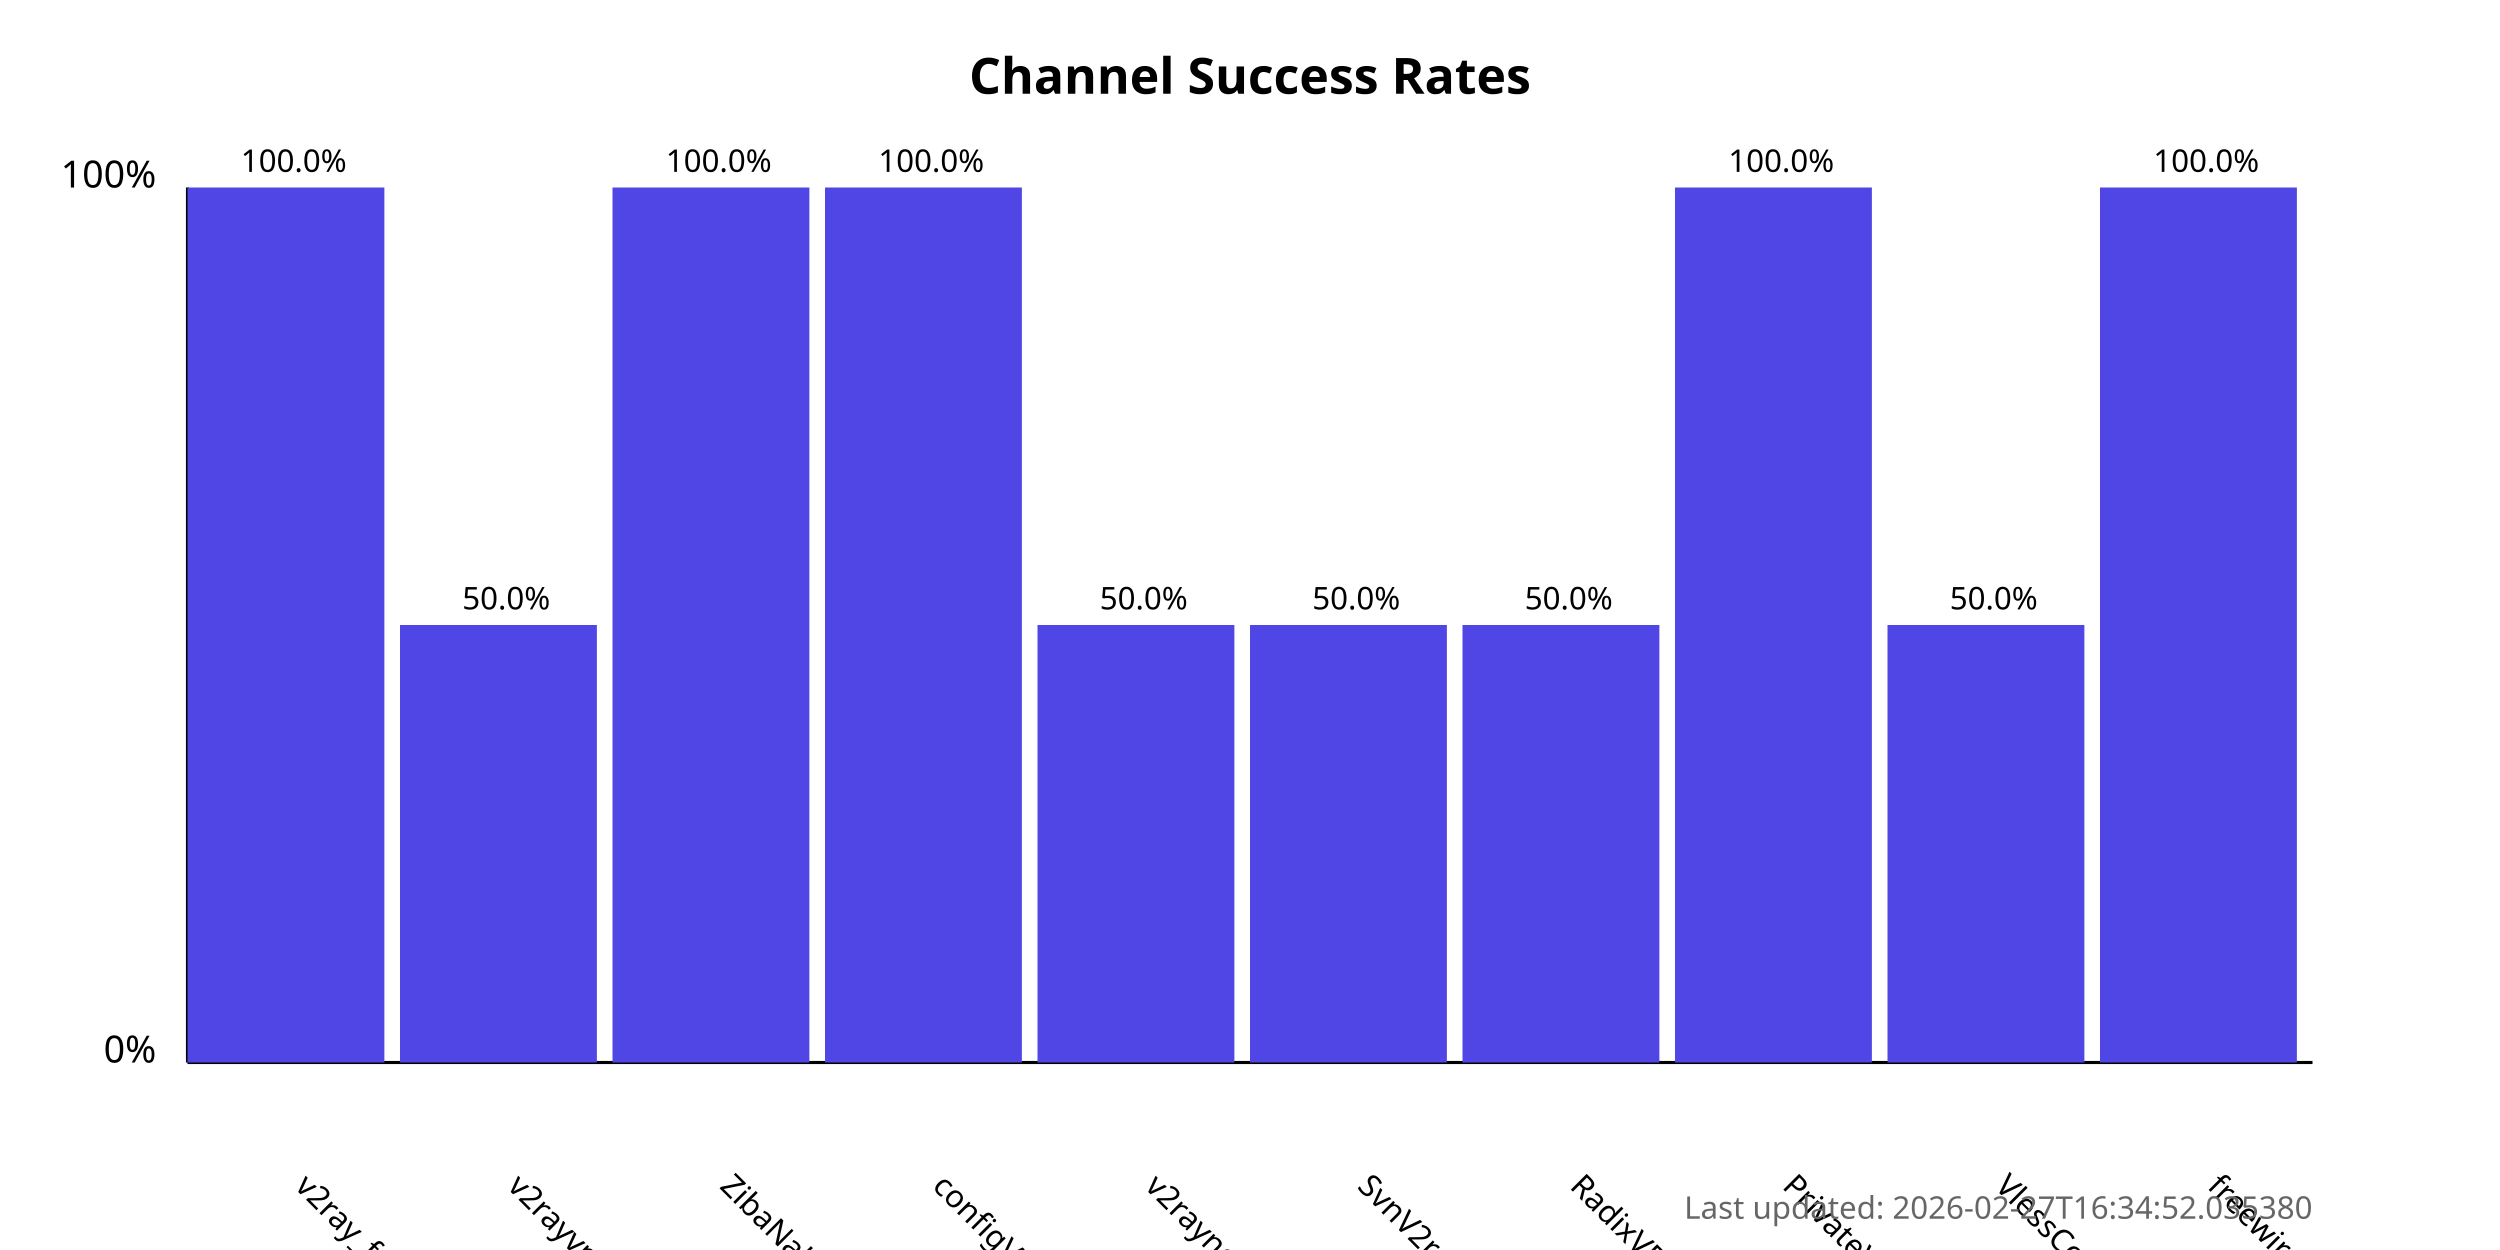
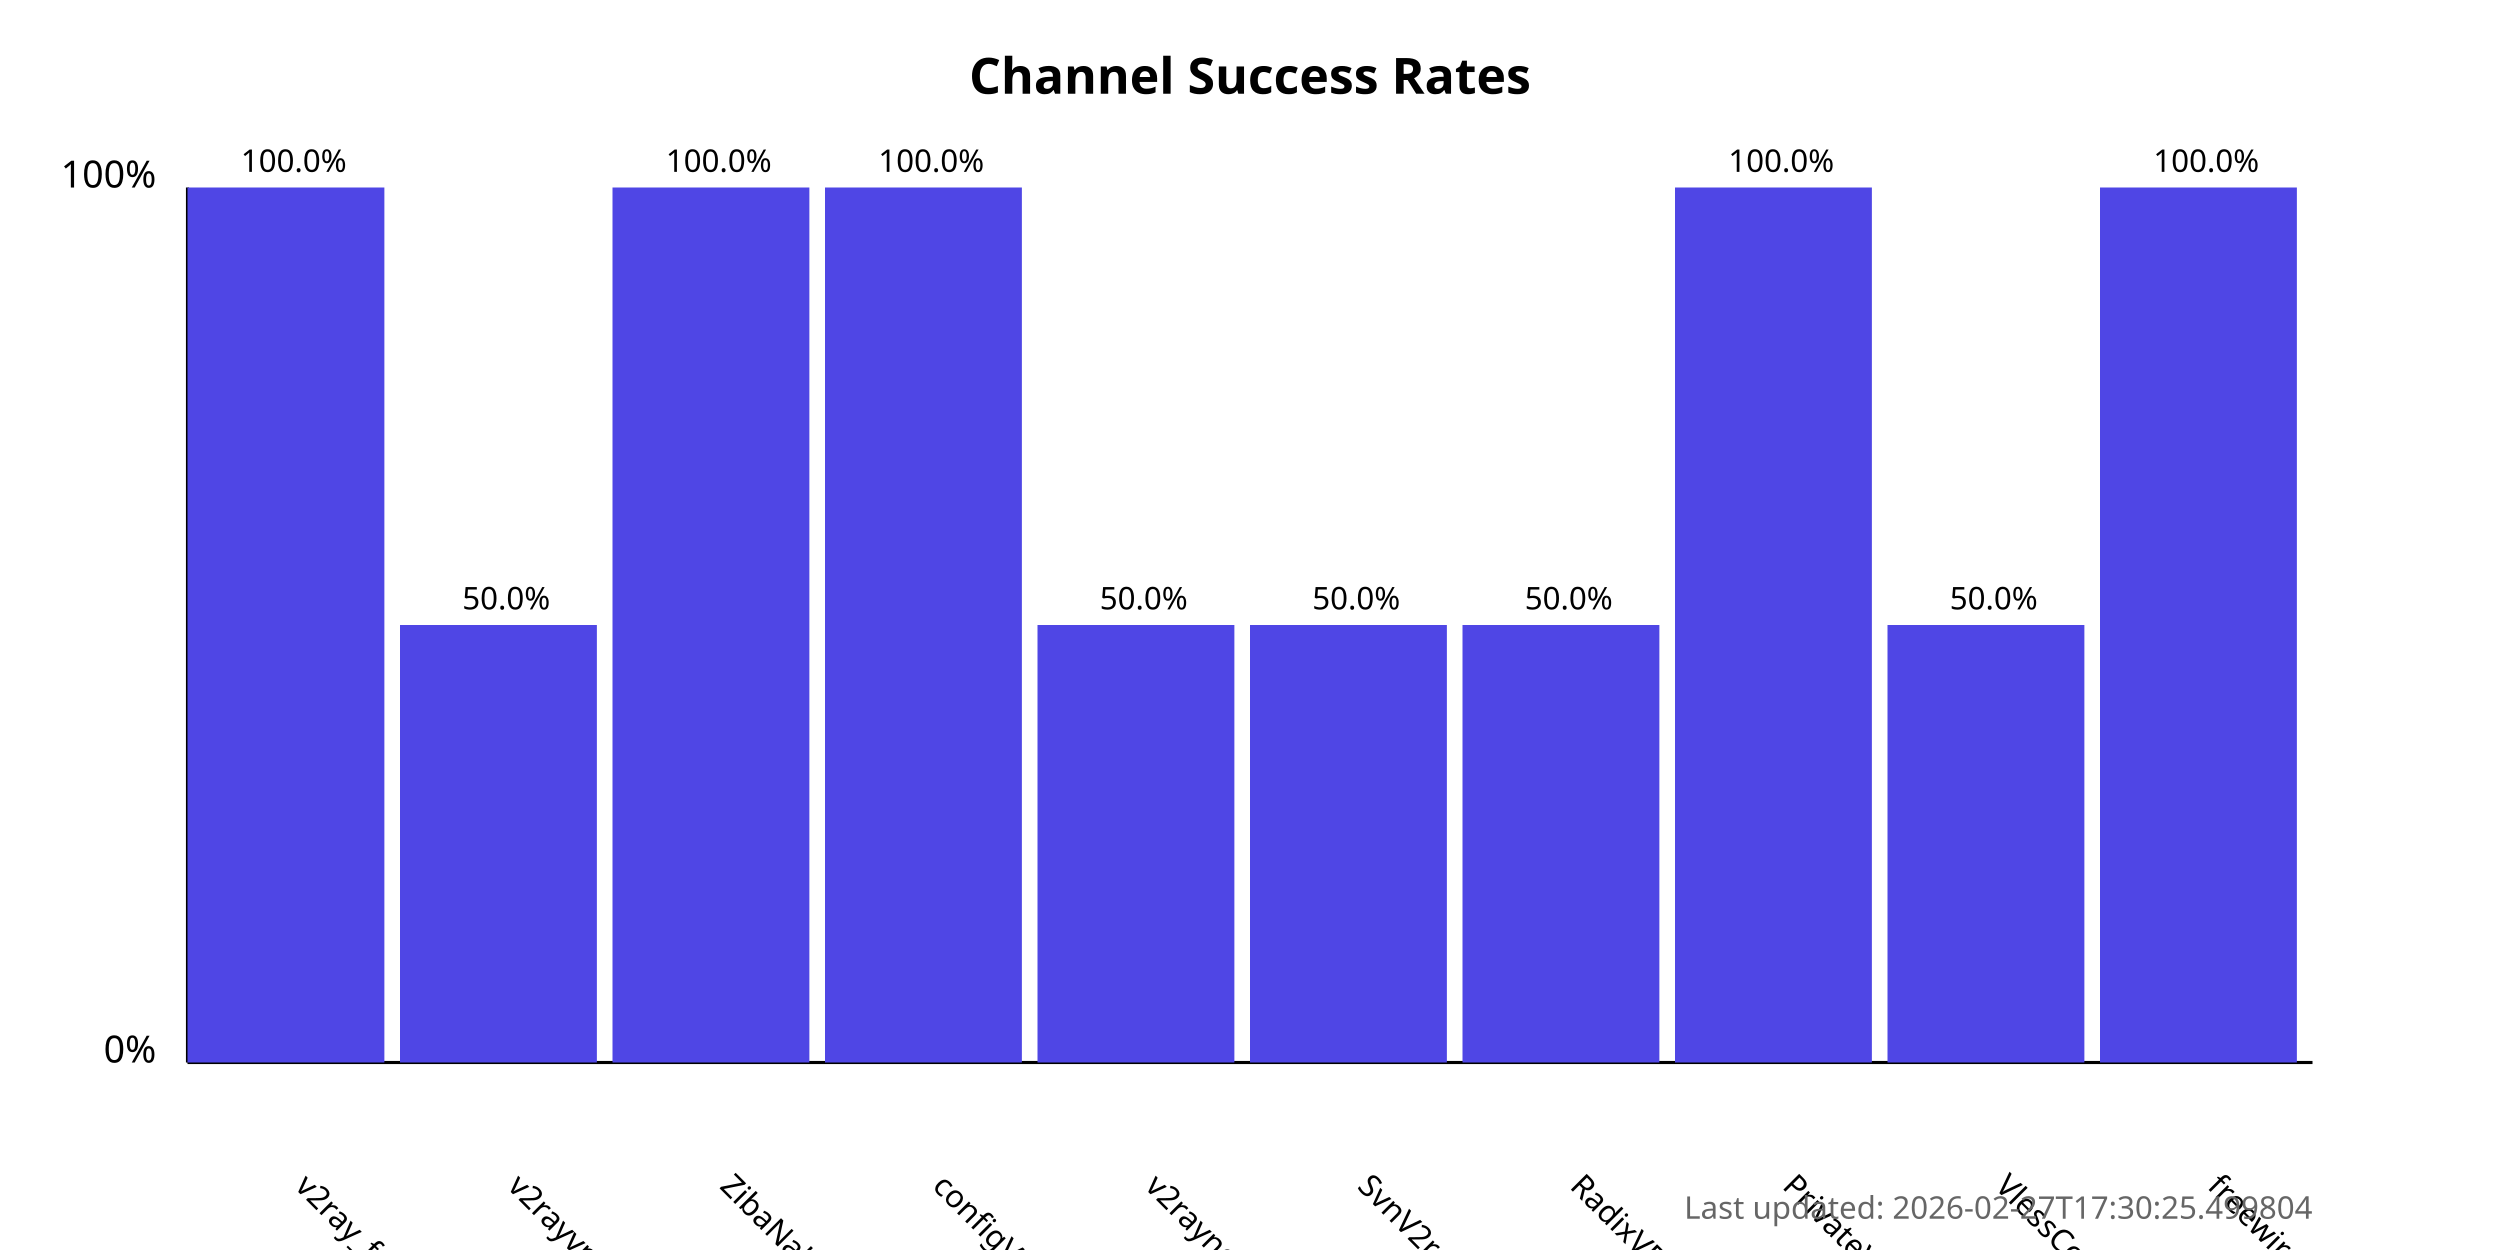
<svg xmlns="http://www.w3.org/2000/svg" width="800" height="400">
  <style>
            .chart-title { font: bold 16px sans-serif; }
            .axis-label { font: 12px sans-serif; }
            .tick-label { font: 10px sans-serif; }
            .bar { fill: #4f46e5; }
            .bar:hover { fill: #6366f1; }
            .timestamp { font: 10px sans-serif; fill: #666; }
        </style>
  <text x="400.0" y="30" text-anchor="middle" class="chart-title">
            Channel Success Rates
        </text>
  <line x1="60" y1="340" x2="60" y2="60" stroke="black" stroke-width="1" />
  <line x1="60" y1="340" x2="740" y2="340" stroke="black" stroke-width="1" />
  <text x="50" y="340" text-anchor="end" class="axis-label">0%</text>
  <text x="50" y="60" text-anchor="end" class="axis-label">100%</text>
  <g>
    <rect x="60" y="60.0" width="63.0" height="280.0" class="bar" />
    <text x="94.0" y="380" transform="rotate(45, 94.0, 380)" text-anchor="start" class="tick-label">
                v2ray_free_conf
            </text>
    <text x="94.0" y="55.0" text-anchor="middle" class="tick-label">
                100.0%
            </text>
  </g>
  <g>
    <rect x="128.0" y="200.0" width="63.0" height="140.0" class="bar" />
    <text x="162.0" y="380" transform="rotate(45, 162.0, 380)" text-anchor="start" class="tick-label">
                v2rayvpno
            </text>
    <text x="162.0" y="195.0" text-anchor="middle" class="tick-label">
                50.0%
            </text>
  </g>
  <g>
    <rect x="196.0" y="60.0" width="63.0" height="280.0" class="bar" />
    <text x="230.0" y="380" transform="rotate(45, 230.0, 380)" text-anchor="start" class="tick-label">
                ZibaNabz
            </text>
    <text x="230.0" y="55.0" text-anchor="middle" class="tick-label">
                100.0%
            </text>
  </g>
  <g>
    <rect x="264.0" y="60.0" width="63.0" height="280.0" class="bar" />
    <text x="298.0" y="380" transform="rotate(45, 298.0, 380)" text-anchor="start" class="tick-label">
                configV2rayForFree
            </text>
    <text x="298.0" y="55.0" text-anchor="middle" class="tick-label">
                100.0%
            </text>
  </g>
  <g>
    <rect x="332.0" y="200.0" width="63.0" height="140.0" class="bar" />
    <text x="366.0" y="380" transform="rotate(45, 366.0, 380)" text-anchor="start" class="tick-label">
                v2rayngvpn
            </text>
    <text x="366.0" y="195.0" text-anchor="middle" class="tick-label">
                50.0%
            </text>
  </g>
  <g>
    <rect x="400.0" y="200.0" width="63.0" height="140.0" class="bar" />
    <text x="434.0" y="380" transform="rotate(45, 434.0, 380)" text-anchor="start" class="tick-label">
                SvnV2ray
            </text>
    <text x="434.0" y="195.0" text-anchor="middle" class="tick-label">
                50.0%
            </text>
  </g>
  <g>
    <rect x="468.0" y="200.0" width="63.0" height="140.0" class="bar" />
    <text x="502.0" y="380" transform="rotate(45, 502.0, 380)" text-anchor="start" class="tick-label">
                RadixVPN
            </text>
    <text x="502.0" y="195.0" text-anchor="middle" class="tick-label">
                50.0%
            </text>
  </g>
  <g>
    <rect x="536.0" y="60.0" width="63.0" height="280.0" class="bar" />
    <text x="570.0" y="380" transform="rotate(45, 570.0, 380)" text-anchor="start" class="tick-label">
                PrivateVPNs
            </text>
    <text x="570.0" y="55.0" text-anchor="middle" class="tick-label">
                100.0%
            </text>
  </g>
  <g>
    <rect x="604.0" y="200.0" width="63.0" height="140.0" class="bar" />
    <text x="638.0" y="380" transform="rotate(45, 638.0, 380)" text-anchor="start" class="tick-label">
                VlessConfig
            </text>
    <text x="638.0" y="195.0" text-anchor="middle" class="tick-label">
                50.0%
            </text>
  </g>
  <g>
    <rect x="672.0" y="60.0" width="63.0" height="280.0" class="bar" />
    <text x="706.0" y="380" transform="rotate(45, 706.0, 380)" text-anchor="start" class="tick-label">
                freewireguard
            </text>
    <text x="706.0" y="55.0" text-anchor="middle" class="tick-label">
                100.0%
            </text>
  </g>
  <text x="740" y="390" text-anchor="end" class="timestamp">
-             Last updated: 2026-02-27T16:34:52.035380
+             Last updated: 2026-02-27T17:30:25.499804
        </text>
</svg>
